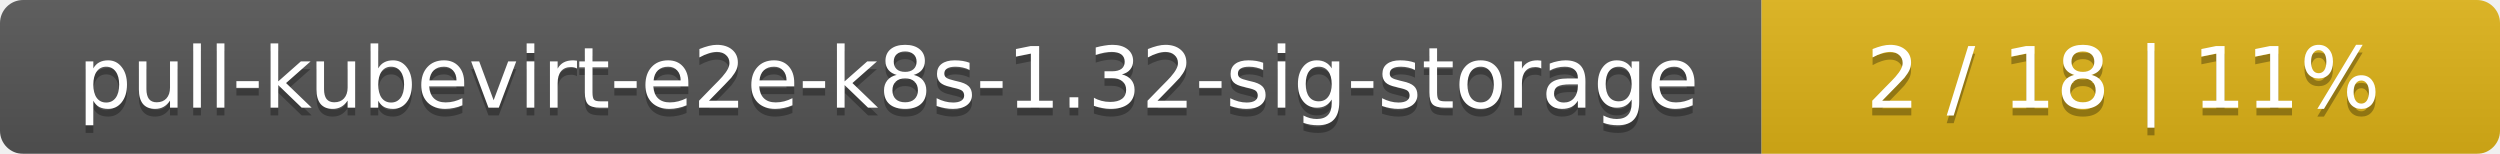
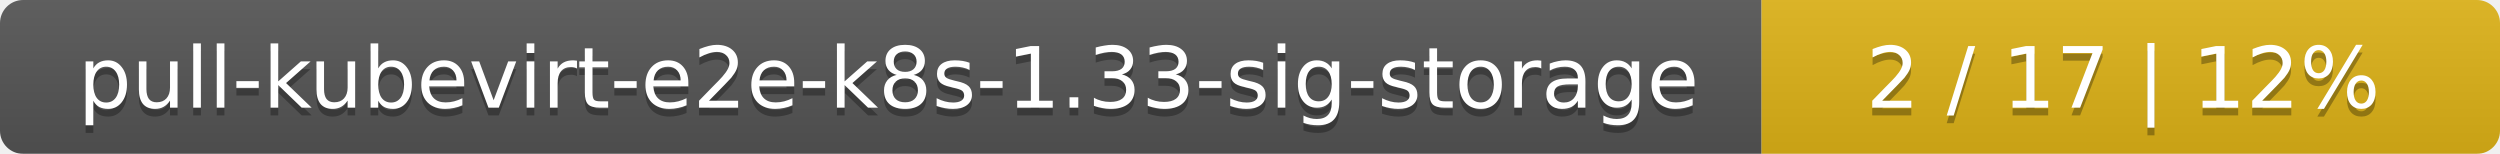
<svg xmlns="http://www.w3.org/2000/svg" width="325" height="20">
  <linearGradient id="smooth" x2="0" y2="100%">
    <stop offset="0" stop-color="#bbb" stop-opacity=".1" />
    <stop offset="1" stop-opacity=".1" />
  </linearGradient>
  <mask id="round">
    <rect width="325" height="20" rx="3" fill="#fff" />
  </mask>
  <g mask="url(#round)">
    <rect width="229" height="20" fill="#555" />
    <rect x="229" width="96" height="20" fill="#dfb317" />
    <rect width="325" height="20" fill="url(#smooth)" />
  </g>
  <g fill="#fff" text-anchor="middle" font-family="DejaVu Sans,Verdana,Geneva,sans-serif" font-size="11">
-     <text x="115.5" y="15" fill="#010101" fill-opacity=".3">pull-kubevirt-e2e-k8s-1.32-sig-storage</text>
-     <text x="115.5" y="14">pull-kubevirt-e2e-k8s-1.32-sig-storage</text>
-     <text x="276" y="15" fill="#010101" fill-opacity=".3">2 / 18    |    11%</text>
-     <text x="276" y="14">2 / 18    |    11%</text>
+     <text x="115.5" y="15" fill="#010101" fill-opacity=".3">pull-kubevirt-e2e-k8s-1.33-sig-storage</text>
+     <text x="115.5" y="14">pull-kubevirt-e2e-k8s-1.33-sig-storage</text>
+     <text x="276" y="15" fill="#010101" fill-opacity=".3">2 / 17    |    12%</text>
+     <text x="276" y="14">2 / 17    |    12%</text>
  </g>
</svg>
